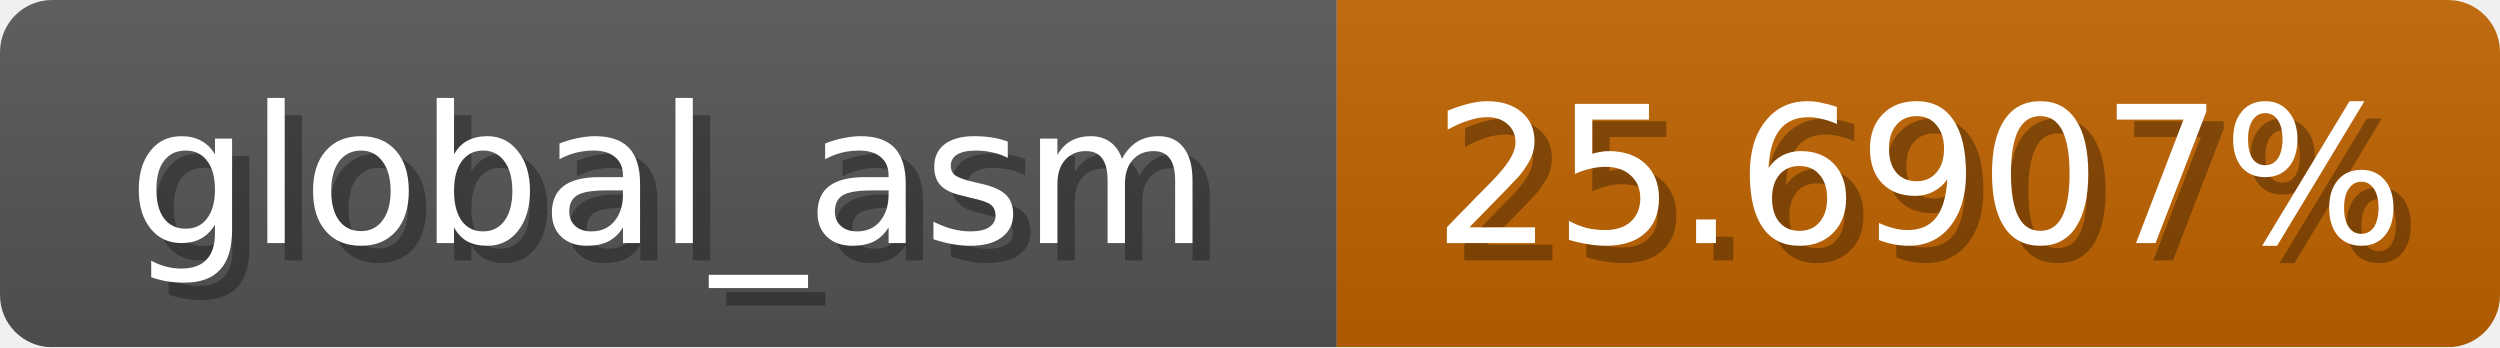
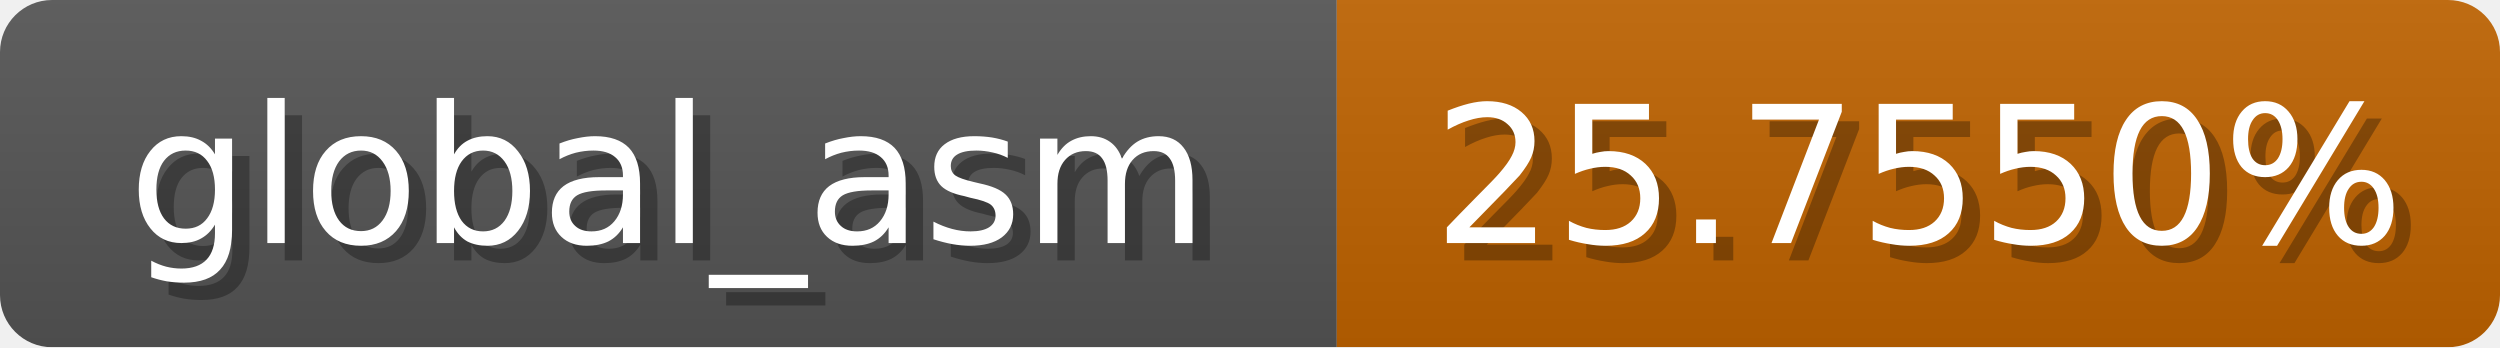
<svg xmlns="http://www.w3.org/2000/svg" width="144" height="20">
  <linearGradient id="b" x2="0" y2="100%">
    <stop offset="0" stop-color="#bbb" stop-opacity=".1" />
    <stop offset="1" stop-opacity=".1" />
  </linearGradient>
  <mask id="anybadge_1">
    <rect width="144" height="20" rx="3" fill="#fff" />
  </mask>
  <g mask="url(#anybadge_1)">
    <path fill="#555" d="M0 0h77v20H0z" />
    <path fill="#c06300" d="M77 0h67v20H77z" />
    <path fill="url(#b)" d="M0 0h144v20H0z" />
  </g>
  <g fill="#fff" text-anchor="middle" font-family="DejaVu Sans,Verdana,Geneva,sans-serif" font-size="11">
    <text x="39.5" y="15" fill="#010101" fill-opacity=".3">global_asm</text>
    <text x="38.5" y="14">global_asm</text>
  </g>
  <g fill="#fff" text-anchor="middle" font-family="DejaVu Sans,Verdana,Geneva,sans-serif" font-size="11">
-     <text x="111.5" y="15" fill="#010101" fill-opacity=".3">25.6907%</text>
-     <text x="110.5" y="14">25.6907%</text>
+     <text x="111.5" y="15" fill="#010101" fill-opacity=".3">25.7550%</text>
+     <text x="110.5" y="14">25.7550%</text>
  </g>
</svg>
